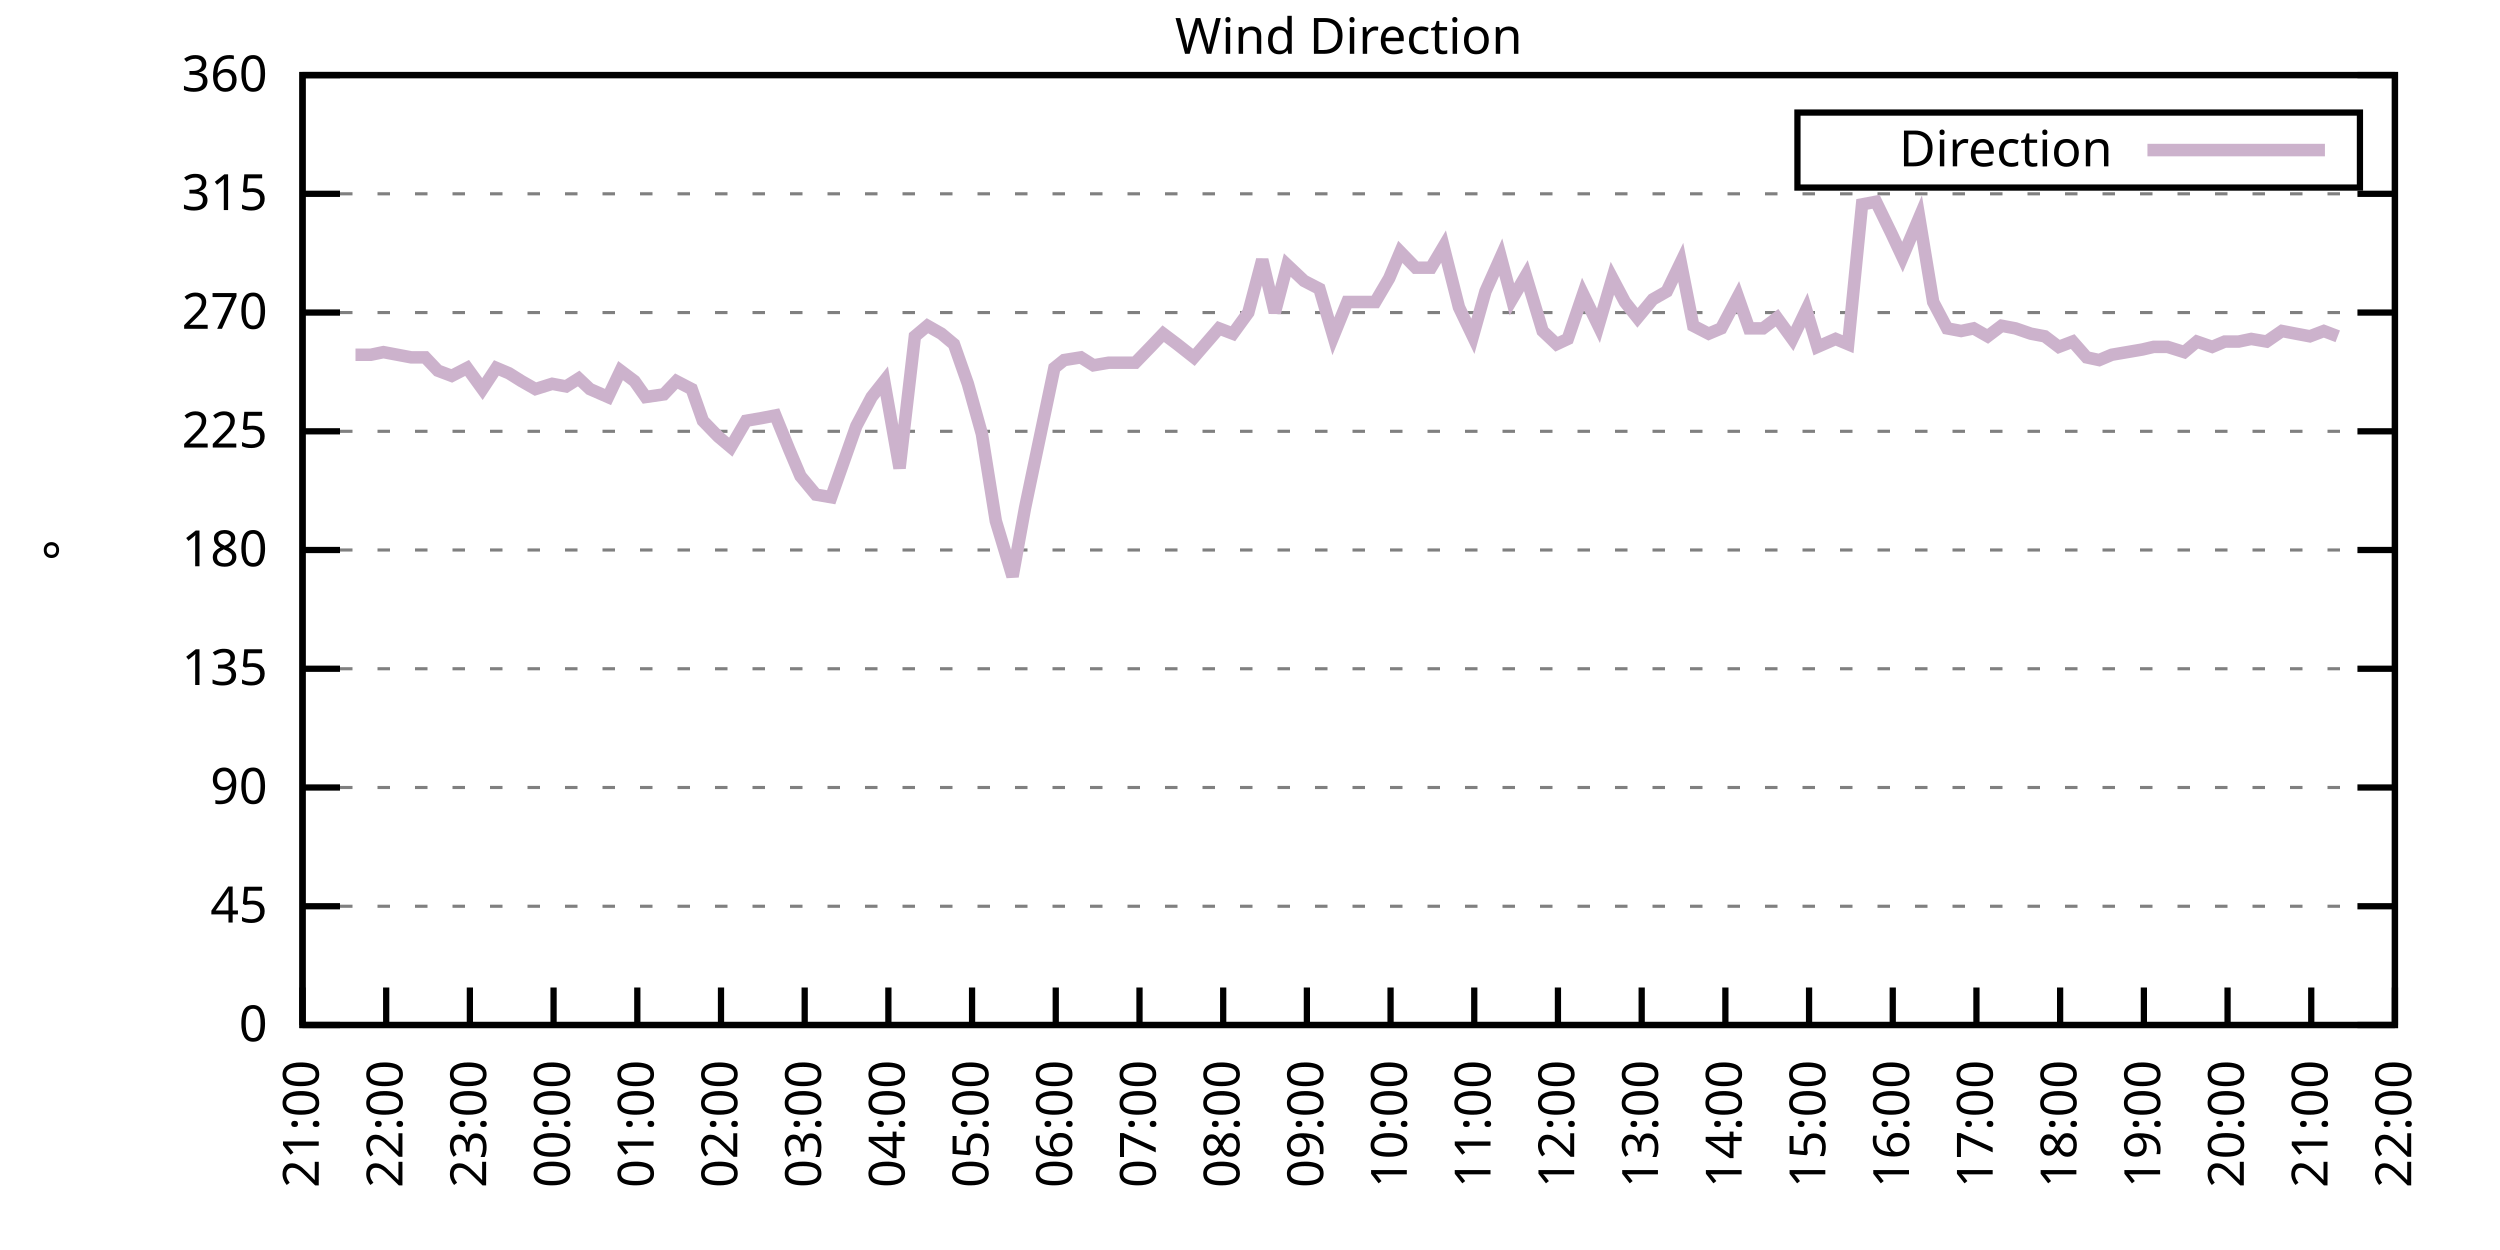
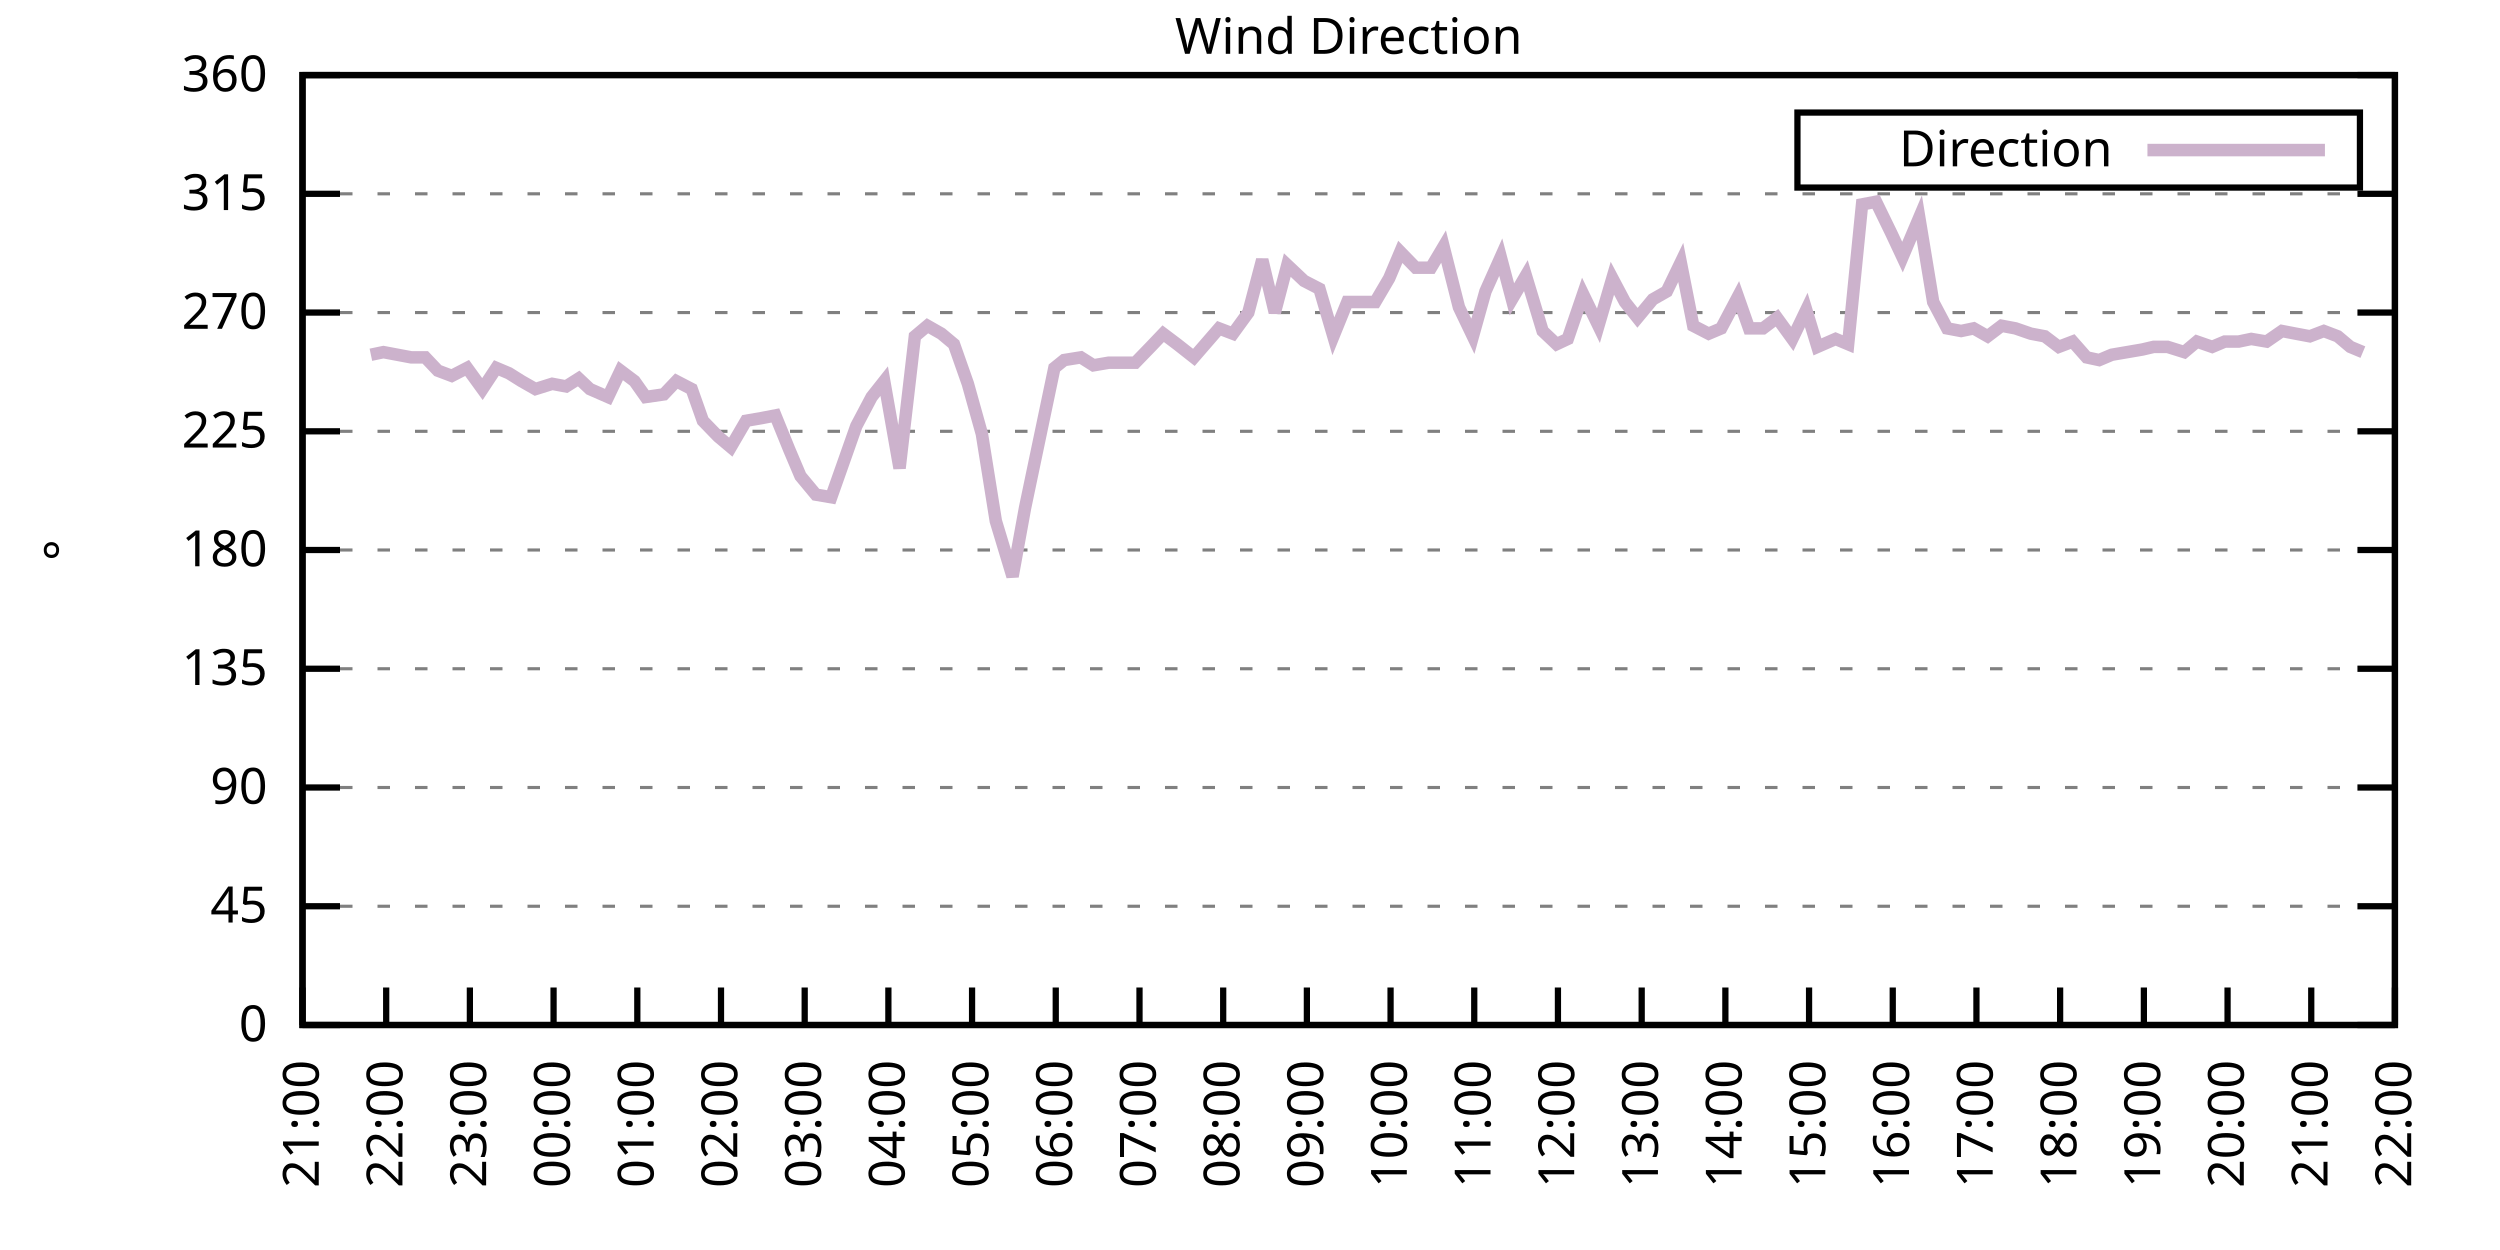
<svg xmlns="http://www.w3.org/2000/svg" xmlns:xlink="http://www.w3.org/1999/xlink" width="400" height="200" viewBox="0 0 400 200">
  <g id="gnuplot_canvas">
    <rect x="0" y="0" width="400" height="200" fill="none" />
    <defs>
      <circle id="gpDot" r="0.5" stroke-width="0.5" stroke="currentColor" />
      <path id="gpPt0" stroke-width="0.333" stroke="currentColor" d="M-1,0 h2 M0,-1 v2" />
      <path id="gpPt1" stroke-width="0.333" stroke="currentColor" d="M-1,-1 L1,1 M1,-1 L-1,1" />
      <path id="gpPt2" stroke-width="0.333" stroke="currentColor" d="M-1,0 L1,0 M0,-1 L0,1 M-1,-1 L1,1 M-1,1 L1,-1" />
      <rect id="gpPt3" stroke-width="0.333" stroke="currentColor" x="-1" y="-1" width="2" height="2" />
      <rect id="gpPt4" stroke-width="0.333" stroke="currentColor" fill="currentColor" x="-1" y="-1" width="2" height="2" />
      <circle id="gpPt5" stroke-width="0.333" stroke="currentColor" cx="0" cy="0" r="1" />
      <use xlink:href="#gpPt5" id="gpPt6" fill="currentColor" stroke="none" />
      <path id="gpPt7" stroke-width="0.333" stroke="currentColor" d="M0,-1.33 L-1.33,0.67 L1.33,0.67 z" />
      <use xlink:href="#gpPt7" id="gpPt8" fill="currentColor" stroke="none" />
      <use xlink:href="#gpPt7" id="gpPt9" stroke="currentColor" transform="rotate(180)" />
      <use xlink:href="#gpPt9" id="gpPt10" fill="currentColor" stroke="none" />
      <use xlink:href="#gpPt3" id="gpPt11" stroke="currentColor" transform="rotate(45)" />
      <use xlink:href="#gpPt11" id="gpPt12" fill="currentColor" stroke="none" />
      <path id="gpPt13" stroke-width="0.333" stroke="currentColor" d="M0,1.330 L1.265,0.411 L0.782,-1.067 L-0.782,-1.076 L-1.265,0.411 z" />
      <use xlink:href="#gpPt13" id="gpPt14" fill="currentColor" stroke="none" />
      <filter id="textbox" filterUnits="objectBoundingBox" x="0" y="0" height="1" width="1">
        <feFlood flood-color="white" flood-opacity="1" result="bgnd" />
        <feComposite in="SourceGraphic" in2="bgnd" operator="atop" />
      </filter>
      <filter id="greybox" filterUnits="objectBoundingBox" x="0" y="0" height="1" width="1">
        <feFlood flood-color="lightgrey" flood-opacity="1" result="grey" />
        <feComposite in="SourceGraphic" in2="grey" operator="atop" />
      </filter>
    </defs>
    <g fill="none" color="white" stroke="currentColor" stroke-width="1.00" stroke-linecap="butt" stroke-linejoin="miter">
</g>
    <g fill="none" color="black" stroke="currentColor" stroke-width="1.00" stroke-linecap="butt" stroke-linejoin="miter">
      <g stroke="none" shape-rendering="crispEdges">
        <polygon fill="rgb(255, 255, 255)" points="48.40,164.00 383.18,164.00 383.18,12.02 48.40,12.02 " />
      </g>
    </g>
    <g fill="none" color="black" stroke="currentColor" stroke-width="1.00" stroke-linecap="butt" stroke-linejoin="miter">
</g>
    <g fill="none" color="black" stroke="black" stroke-width="0.50" stroke-linecap="butt" stroke-linejoin="miter">
</g>
    <g fill="none" color="gray" stroke="currentColor" stroke-width="0.50" stroke-linecap="butt" stroke-linejoin="miter">
      <path stroke="gray" stroke-dasharray="2,4" class="gridline" d="M48.40,164.00 L383.19,164.00  " />
    </g>
    <g fill="none" color="gray" stroke="gray" stroke-width="1.00" stroke-linecap="butt" stroke-linejoin="miter">
</g>
    <g fill="none" color="black" stroke="currentColor" stroke-width="1.00" stroke-linecap="butt" stroke-linejoin="miter">
      <path stroke="black" d="M48.40,164.00 L54.40,164.00 M383.19,164.00 L377.19,164.00  " />
      <g transform="translate(42.80,166.60)" stroke="none" fill="black" font-family="Sans" font-size="8.00" text-anchor="end">
        <text>
          <tspan font-family="Sans"> 0</tspan>
        </text>
      </g>
    </g>
    <g fill="none" color="black" stroke="currentColor" stroke-width="1.00" stroke-linecap="butt" stroke-linejoin="miter">
</g>
    <g fill="none" color="black" stroke="black" stroke-width="0.50" stroke-linecap="butt" stroke-linejoin="miter">
</g>
    <g fill="none" color="gray" stroke="currentColor" stroke-width="0.50" stroke-linecap="butt" stroke-linejoin="miter">
      <path stroke="gray" stroke-dasharray="2,4" class="gridline" d="M48.40,145.00 L383.19,145.00  " />
    </g>
    <g fill="none" color="gray" stroke="gray" stroke-width="1.00" stroke-linecap="butt" stroke-linejoin="miter">
</g>
    <g fill="none" color="black" stroke="currentColor" stroke-width="1.00" stroke-linecap="butt" stroke-linejoin="miter">
      <path stroke="black" d="M48.40,145.00 L54.40,145.00 M383.19,145.00 L377.19,145.00  " />
      <g transform="translate(42.80,147.60)" stroke="none" fill="black" font-family="Sans" font-size="8.00" text-anchor="end">
        <text>
          <tspan font-family="Sans"> 45</tspan>
        </text>
      </g>
    </g>
    <g fill="none" color="black" stroke="currentColor" stroke-width="1.00" stroke-linecap="butt" stroke-linejoin="miter">
</g>
    <g fill="none" color="black" stroke="black" stroke-width="0.50" stroke-linecap="butt" stroke-linejoin="miter">
</g>
    <g fill="none" color="gray" stroke="currentColor" stroke-width="0.50" stroke-linecap="butt" stroke-linejoin="miter">
      <path stroke="gray" stroke-dasharray="2,4" class="gridline" d="M48.40,126.00 L383.19,126.00  " />
    </g>
    <g fill="none" color="gray" stroke="gray" stroke-width="1.00" stroke-linecap="butt" stroke-linejoin="miter">
</g>
    <g fill="none" color="black" stroke="currentColor" stroke-width="1.00" stroke-linecap="butt" stroke-linejoin="miter">
      <path stroke="black" d="M48.40,126.00 L54.40,126.00 M383.19,126.00 L377.19,126.00  " />
      <g transform="translate(42.80,128.60)" stroke="none" fill="black" font-family="Sans" font-size="8.00" text-anchor="end">
        <text>
          <tspan font-family="Sans"> 90</tspan>
        </text>
      </g>
    </g>
    <g fill="none" color="black" stroke="currentColor" stroke-width="1.00" stroke-linecap="butt" stroke-linejoin="miter">
</g>
    <g fill="none" color="black" stroke="black" stroke-width="0.50" stroke-linecap="butt" stroke-linejoin="miter">
</g>
    <g fill="none" color="gray" stroke="currentColor" stroke-width="0.50" stroke-linecap="butt" stroke-linejoin="miter">
      <path stroke="gray" stroke-dasharray="2,4" class="gridline" d="M48.40,107.00 L383.19,107.00  " />
    </g>
    <g fill="none" color="gray" stroke="gray" stroke-width="1.00" stroke-linecap="butt" stroke-linejoin="miter">
</g>
    <g fill="none" color="black" stroke="currentColor" stroke-width="1.00" stroke-linecap="butt" stroke-linejoin="miter">
      <path stroke="black" d="M48.40,107.00 L54.40,107.00 M383.19,107.00 L377.19,107.00  " />
      <g transform="translate(42.80,109.60)" stroke="none" fill="black" font-family="Sans" font-size="8.00" text-anchor="end">
        <text>
          <tspan font-family="Sans"> 135</tspan>
        </text>
      </g>
    </g>
    <g fill="none" color="black" stroke="currentColor" stroke-width="1.00" stroke-linecap="butt" stroke-linejoin="miter">
</g>
    <g fill="none" color="black" stroke="black" stroke-width="0.50" stroke-linecap="butt" stroke-linejoin="miter">
</g>
    <g fill="none" color="gray" stroke="currentColor" stroke-width="0.50" stroke-linecap="butt" stroke-linejoin="miter">
      <path stroke="gray" stroke-dasharray="2,4" class="gridline" d="M48.40,88.00 L383.19,88.00  " />
    </g>
    <g fill="none" color="gray" stroke="gray" stroke-width="1.00" stroke-linecap="butt" stroke-linejoin="miter">
</g>
    <g fill="none" color="black" stroke="currentColor" stroke-width="1.00" stroke-linecap="butt" stroke-linejoin="miter">
      <path stroke="black" d="M48.40,88.00 L54.40,88.00 M383.19,88.00 L377.19,88.00  " />
      <g transform="translate(42.80,90.60)" stroke="none" fill="black" font-family="Sans" font-size="8.00" text-anchor="end">
        <text>
          <tspan font-family="Sans"> 180</tspan>
        </text>
      </g>
    </g>
    <g fill="none" color="black" stroke="currentColor" stroke-width="1.00" stroke-linecap="butt" stroke-linejoin="miter">
</g>
    <g fill="none" color="black" stroke="black" stroke-width="0.50" stroke-linecap="butt" stroke-linejoin="miter">
</g>
    <g fill="none" color="gray" stroke="currentColor" stroke-width="0.50" stroke-linecap="butt" stroke-linejoin="miter">
      <path stroke="gray" stroke-dasharray="2,4" class="gridline" d="M48.40,69.01 L383.19,69.01  " />
    </g>
    <g fill="none" color="gray" stroke="gray" stroke-width="1.00" stroke-linecap="butt" stroke-linejoin="miter">
</g>
    <g fill="none" color="black" stroke="currentColor" stroke-width="1.00" stroke-linecap="butt" stroke-linejoin="miter">
      <path stroke="black" d="M48.40,69.01 L54.40,69.01 M383.19,69.01 L377.19,69.01  " />
      <g transform="translate(42.80,71.61)" stroke="none" fill="black" font-family="Sans" font-size="8.00" text-anchor="end">
        <text>
          <tspan font-family="Sans"> 225</tspan>
        </text>
      </g>
    </g>
    <g fill="none" color="black" stroke="currentColor" stroke-width="1.00" stroke-linecap="butt" stroke-linejoin="miter">
</g>
    <g fill="none" color="black" stroke="black" stroke-width="0.50" stroke-linecap="butt" stroke-linejoin="miter">
</g>
    <g fill="none" color="gray" stroke="currentColor" stroke-width="0.50" stroke-linecap="butt" stroke-linejoin="miter">
      <path stroke="gray" stroke-dasharray="2,4" class="gridline" d="M48.40,50.01 L383.19,50.01  " />
    </g>
    <g fill="none" color="gray" stroke="gray" stroke-width="1.00" stroke-linecap="butt" stroke-linejoin="miter">
</g>
    <g fill="none" color="black" stroke="currentColor" stroke-width="1.00" stroke-linecap="butt" stroke-linejoin="miter">
      <path stroke="black" d="M48.40,50.01 L54.40,50.01 M383.19,50.01 L377.19,50.01  " />
      <g transform="translate(42.80,52.61)" stroke="none" fill="black" font-family="Sans" font-size="8.00" text-anchor="end">
        <text>
          <tspan font-family="Sans"> 270</tspan>
        </text>
      </g>
    </g>
    <g fill="none" color="black" stroke="currentColor" stroke-width="1.00" stroke-linecap="butt" stroke-linejoin="miter">
</g>
    <g fill="none" color="black" stroke="black" stroke-width="0.50" stroke-linecap="butt" stroke-linejoin="miter">
</g>
    <g fill="none" color="gray" stroke="currentColor" stroke-width="0.50" stroke-linecap="butt" stroke-linejoin="miter">
      <path stroke="gray" stroke-dasharray="2,4" class="gridline" d="M48.40,31.01 L383.19,31.01  " />
    </g>
    <g fill="none" color="gray" stroke="gray" stroke-width="1.00" stroke-linecap="butt" stroke-linejoin="miter">
</g>
    <g fill="none" color="black" stroke="currentColor" stroke-width="1.00" stroke-linecap="butt" stroke-linejoin="miter">
      <path stroke="black" d="M48.40,31.01 L54.40,31.01 M383.19,31.01 L377.19,31.01  " />
      <g transform="translate(42.80,33.61)" stroke="none" fill="black" font-family="Sans" font-size="8.00" text-anchor="end">
        <text>
          <tspan font-family="Sans"> 315</tspan>
        </text>
      </g>
    </g>
    <g fill="none" color="black" stroke="currentColor" stroke-width="1.00" stroke-linecap="butt" stroke-linejoin="miter">
</g>
    <g fill="none" color="black" stroke="black" stroke-width="0.50" stroke-linecap="butt" stroke-linejoin="miter">
</g>
    <g fill="none" color="gray" stroke="currentColor" stroke-width="0.50" stroke-linecap="butt" stroke-linejoin="miter">
      <path stroke="gray" stroke-dasharray="2,4" class="gridline" d="M48.40,12.01 L383.19,12.01  " />
    </g>
    <g fill="none" color="gray" stroke="gray" stroke-width="1.00" stroke-linecap="butt" stroke-linejoin="miter">
</g>
    <g fill="none" color="black" stroke="currentColor" stroke-width="1.00" stroke-linecap="butt" stroke-linejoin="miter">
      <path stroke="black" d="M48.40,12.01 L54.40,12.01 M383.19,12.01 L377.19,12.01  " />
      <g transform="translate(42.80,14.61)" stroke="none" fill="black" font-family="Sans" font-size="8.00" text-anchor="end">
        <text>
          <tspan font-family="Sans"> 360</tspan>
        </text>
      </g>
    </g>
    <g fill="none" color="black" stroke="currentColor" stroke-width="1.00" stroke-linecap="butt" stroke-linejoin="miter">
      <path stroke="black" d="M48.40,164.00 L48.40,158.00  " />
      <g transform="translate(51.00,169.60) rotate(270.00)" stroke="none" fill="black" font-family="Sans" font-size="8.00" text-anchor="end">
        <text>
          <tspan font-family="Sans">21:00</tspan>
        </text>
      </g>
    </g>
    <g fill="none" color="black" stroke="currentColor" stroke-width="1.00" stroke-linecap="butt" stroke-linejoin="miter">
      <path stroke="black" d="M61.79,164.00 L61.79,158.00  " />
      <g transform="translate(64.39,169.60) rotate(270.00)" stroke="none" fill="black" font-family="Sans" font-size="8.00" text-anchor="end">
        <text>
          <tspan font-family="Sans">22:00</tspan>
        </text>
      </g>
    </g>
    <g fill="none" color="black" stroke="currentColor" stroke-width="1.00" stroke-linecap="butt" stroke-linejoin="miter">
      <path stroke="black" d="M75.18,164.00 L75.18,158.00  " />
      <g transform="translate(77.78,169.60) rotate(270.00)" stroke="none" fill="black" font-family="Sans" font-size="8.00" text-anchor="end">
        <text>
          <tspan font-family="Sans">23:00</tspan>
        </text>
      </g>
    </g>
    <g fill="none" color="black" stroke="currentColor" stroke-width="1.00" stroke-linecap="butt" stroke-linejoin="miter">
      <path stroke="black" d="M88.57,164.00 L88.57,158.00  " />
      <g transform="translate(91.17,169.60) rotate(270.00)" stroke="none" fill="black" font-family="Sans" font-size="8.00" text-anchor="end">
        <text>
          <tspan font-family="Sans">00:00</tspan>
        </text>
      </g>
    </g>
    <g fill="none" color="black" stroke="currentColor" stroke-width="1.00" stroke-linecap="butt" stroke-linejoin="miter">
      <path stroke="black" d="M101.97,164.00 L101.97,158.00  " />
      <g transform="translate(104.57,169.60) rotate(270.00)" stroke="none" fill="black" font-family="Sans" font-size="8.00" text-anchor="end">
        <text>
          <tspan font-family="Sans">01:00</tspan>
        </text>
      </g>
    </g>
    <g fill="none" color="black" stroke="currentColor" stroke-width="1.00" stroke-linecap="butt" stroke-linejoin="miter">
      <path stroke="black" d="M115.36,164.00 L115.36,158.00  " />
      <g transform="translate(117.96,169.60) rotate(270.00)" stroke="none" fill="black" font-family="Sans" font-size="8.00" text-anchor="end">
        <text>
          <tspan font-family="Sans">02:00</tspan>
        </text>
      </g>
    </g>
    <g fill="none" color="black" stroke="currentColor" stroke-width="1.00" stroke-linecap="butt" stroke-linejoin="miter">
      <path stroke="black" d="M128.75,164.00 L128.75,158.00  " />
      <g transform="translate(131.35,169.60) rotate(270.00)" stroke="none" fill="black" font-family="Sans" font-size="8.00" text-anchor="end">
        <text>
          <tspan font-family="Sans">03:00</tspan>
        </text>
      </g>
    </g>
    <g fill="none" color="black" stroke="currentColor" stroke-width="1.00" stroke-linecap="butt" stroke-linejoin="miter">
      <path stroke="black" d="M142.14,164.00 L142.14,158.00  " />
      <g transform="translate(144.74,169.60) rotate(270.00)" stroke="none" fill="black" font-family="Sans" font-size="8.00" text-anchor="end">
        <text>
          <tspan font-family="Sans">04:00</tspan>
        </text>
      </g>
    </g>
    <g fill="none" color="black" stroke="currentColor" stroke-width="1.00" stroke-linecap="butt" stroke-linejoin="miter">
      <path stroke="black" d="M155.53,164.00 L155.53,158.00  " />
      <g transform="translate(158.13,169.60) rotate(270.00)" stroke="none" fill="black" font-family="Sans" font-size="8.00" text-anchor="end">
        <text>
          <tspan font-family="Sans">05:00</tspan>
        </text>
      </g>
    </g>
    <g fill="none" color="black" stroke="currentColor" stroke-width="1.00" stroke-linecap="butt" stroke-linejoin="miter">
      <path stroke="black" d="M168.92,164.00 L168.92,158.00  " />
      <g transform="translate(171.52,169.60) rotate(270.00)" stroke="none" fill="black" font-family="Sans" font-size="8.00" text-anchor="end">
        <text>
          <tspan font-family="Sans">06:00</tspan>
        </text>
      </g>
    </g>
    <g fill="none" color="black" stroke="currentColor" stroke-width="1.00" stroke-linecap="butt" stroke-linejoin="miter">
      <path stroke="black" d="M182.32,164.00 L182.32,158.00  " />
      <g transform="translate(184.92,169.60) rotate(270.00)" stroke="none" fill="black" font-family="Sans" font-size="8.00" text-anchor="end">
        <text>
          <tspan font-family="Sans">07:00</tspan>
        </text>
      </g>
    </g>
    <g fill="none" color="black" stroke="currentColor" stroke-width="1.00" stroke-linecap="butt" stroke-linejoin="miter">
      <path stroke="black" d="M195.71,164.00 L195.71,158.00  " />
      <g transform="translate(198.31,169.60) rotate(270.00)" stroke="none" fill="black" font-family="Sans" font-size="8.00" text-anchor="end">
        <text>
          <tspan font-family="Sans">08:00</tspan>
        </text>
      </g>
    </g>
    <g fill="none" color="black" stroke="currentColor" stroke-width="1.00" stroke-linecap="butt" stroke-linejoin="miter">
      <path stroke="black" d="M209.10,164.00 L209.10,158.00  " />
      <g transform="translate(211.70,169.60) rotate(270.00)" stroke="none" fill="black" font-family="Sans" font-size="8.00" text-anchor="end">
        <text>
          <tspan font-family="Sans">09:00</tspan>
        </text>
      </g>
    </g>
    <g fill="none" color="black" stroke="currentColor" stroke-width="1.00" stroke-linecap="butt" stroke-linejoin="miter">
      <path stroke="black" d="M222.49,164.00 L222.49,158.00  " />
      <g transform="translate(225.09,169.60) rotate(270.00)" stroke="none" fill="black" font-family="Sans" font-size="8.00" text-anchor="end">
        <text>
          <tspan font-family="Sans">10:00</tspan>
        </text>
      </g>
    </g>
    <g fill="none" color="black" stroke="currentColor" stroke-width="1.00" stroke-linecap="butt" stroke-linejoin="miter">
      <path stroke="black" d="M235.88,164.00 L235.88,158.00  " />
      <g transform="translate(238.48,169.60) rotate(270.00)" stroke="none" fill="black" font-family="Sans" font-size="8.00" text-anchor="end">
        <text>
          <tspan font-family="Sans">11:00</tspan>
        </text>
      </g>
    </g>
    <g fill="none" color="black" stroke="currentColor" stroke-width="1.00" stroke-linecap="butt" stroke-linejoin="miter">
      <path stroke="black" d="M249.27,164.00 L249.27,158.00  " />
      <g transform="translate(251.87,169.60) rotate(270.00)" stroke="none" fill="black" font-family="Sans" font-size="8.00" text-anchor="end">
        <text>
          <tspan font-family="Sans">12:00</tspan>
        </text>
      </g>
    </g>
    <g fill="none" color="black" stroke="currentColor" stroke-width="1.00" stroke-linecap="butt" stroke-linejoin="miter">
      <path stroke="black" d="M262.67,164.00 L262.67,158.00  " />
      <g transform="translate(265.27,169.60) rotate(270.00)" stroke="none" fill="black" font-family="Sans" font-size="8.00" text-anchor="end">
        <text>
          <tspan font-family="Sans">13:00</tspan>
        </text>
      </g>
    </g>
    <g fill="none" color="black" stroke="currentColor" stroke-width="1.00" stroke-linecap="butt" stroke-linejoin="miter">
      <path stroke="black" d="M276.06,164.00 L276.06,158.00  " />
      <g transform="translate(278.66,169.60) rotate(270.00)" stroke="none" fill="black" font-family="Sans" font-size="8.00" text-anchor="end">
        <text>
          <tspan font-family="Sans">14:00</tspan>
        </text>
      </g>
    </g>
    <g fill="none" color="black" stroke="currentColor" stroke-width="1.00" stroke-linecap="butt" stroke-linejoin="miter">
      <path stroke="black" d="M289.45,164.00 L289.45,158.00  " />
      <g transform="translate(292.05,169.60) rotate(270.00)" stroke="none" fill="black" font-family="Sans" font-size="8.00" text-anchor="end">
        <text>
          <tspan font-family="Sans">15:00</tspan>
        </text>
      </g>
    </g>
    <g fill="none" color="black" stroke="currentColor" stroke-width="1.00" stroke-linecap="butt" stroke-linejoin="miter">
      <path stroke="black" d="M302.84,164.00 L302.84,158.00  " />
      <g transform="translate(305.44,169.60) rotate(270.00)" stroke="none" fill="black" font-family="Sans" font-size="8.00" text-anchor="end">
        <text>
          <tspan font-family="Sans">16:00</tspan>
        </text>
      </g>
    </g>
    <g fill="none" color="black" stroke="currentColor" stroke-width="1.00" stroke-linecap="butt" stroke-linejoin="miter">
      <path stroke="black" d="M316.23,164.00 L316.23,158.00  " />
      <g transform="translate(318.83,169.60) rotate(270.00)" stroke="none" fill="black" font-family="Sans" font-size="8.00" text-anchor="end">
        <text>
          <tspan font-family="Sans">17:00</tspan>
        </text>
      </g>
    </g>
    <g fill="none" color="black" stroke="currentColor" stroke-width="1.00" stroke-linecap="butt" stroke-linejoin="miter">
      <path stroke="black" d="M329.62,164.00 L329.62,158.00  " />
      <g transform="translate(332.22,169.60) rotate(270.00)" stroke="none" fill="black" font-family="Sans" font-size="8.00" text-anchor="end">
        <text>
          <tspan font-family="Sans">18:00</tspan>
        </text>
      </g>
    </g>
    <g fill="none" color="black" stroke="currentColor" stroke-width="1.00" stroke-linecap="butt" stroke-linejoin="miter">
      <path stroke="black" d="M343.02,164.00 L343.02,158.00  " />
      <g transform="translate(345.62,169.60) rotate(270.00)" stroke="none" fill="black" font-family="Sans" font-size="8.00" text-anchor="end">
        <text>
          <tspan font-family="Sans">19:00</tspan>
        </text>
      </g>
    </g>
    <g fill="none" color="black" stroke="currentColor" stroke-width="1.00" stroke-linecap="butt" stroke-linejoin="miter">
      <path stroke="black" d="M356.41,164.00 L356.41,158.00  " />
      <g transform="translate(359.01,169.60) rotate(270.00)" stroke="none" fill="black" font-family="Sans" font-size="8.00" text-anchor="end">
        <text>
          <tspan font-family="Sans">20:00</tspan>
        </text>
      </g>
    </g>
    <g fill="none" color="black" stroke="currentColor" stroke-width="1.00" stroke-linecap="butt" stroke-linejoin="miter">
      <path stroke="black" d="M369.80,164.00 L369.80,158.00  " />
      <g transform="translate(372.40,169.60) rotate(270.00)" stroke="none" fill="black" font-family="Sans" font-size="8.00" text-anchor="end">
        <text>
          <tspan font-family="Sans">21:00</tspan>
        </text>
      </g>
    </g>
    <g fill="none" color="black" stroke="currentColor" stroke-width="1.00" stroke-linecap="butt" stroke-linejoin="miter">
      <path stroke="black" d="M383.19,164.00 L383.19,158.00  " />
      <g transform="translate(385.79,169.60) rotate(270.00)" stroke="none" fill="black" font-family="Sans" font-size="8.00" text-anchor="end">
        <text>
          <tspan font-family="Sans">22:00</tspan>
        </text>
      </g>
    </g>
    <g fill="none" color="black" stroke="currentColor" stroke-width="1.00" stroke-linecap="butt" stroke-linejoin="miter">
</g>
    <g fill="none" color="black" stroke="currentColor" stroke-width="1.00" stroke-linecap="butt" stroke-linejoin="miter">
      <path stroke="black" d="M48.40,12.01 L48.40,164.00 L383.19,164.00 L383.19,12.01 L48.40,12.01 Z  " />
    </g>
    <g fill="none" color="black" stroke="currentColor" stroke-width="1.00" stroke-linecap="butt" stroke-linejoin="miter">
</g>
    <g fill="none" color="black" stroke="currentColor" stroke-width="1.00" stroke-linecap="butt" stroke-linejoin="miter">
      <path stroke="black" d="M287.59,30.01 L287.59,18.01 L377.59,18.01 L377.59,30.01 L287.59,30.01 Z  " />
    </g>
    <g id="Wind_direction_plot_1">
      <g fill="none" color="white" stroke="black" stroke-width="2.00" stroke-linecap="butt" stroke-linejoin="miter">
</g>
      <g fill="none" color="black" stroke="currentColor" stroke-width="2.00" stroke-linecap="butt" stroke-linejoin="miter">
        <g transform="translate(337.99,26.61)" stroke="none" fill="black" font-family="Sans" font-size="8.00" text-anchor="end">
          <text>
            <tspan font-family="Sans">Direction</tspan>
          </text>
        </g>
      </g>
      <g fill="none" color="black" stroke="currentColor" stroke-width="2.00" stroke-linecap="butt" stroke-linejoin="miter">
-         <path stroke="rgb(204, 178, 204)" d="M343.59,24.01 L371.99,24.01 M56.88,56.76 L59.34,56.76 L61.35,56.34 L63.58,56.76 L65.81,57.18 L68.04,57.18   L70.05,59.30 L72.28,60.14 L74.74,58.87 L77.19,62.25 L79.42,58.87 L81.43,59.72 L83.44,60.98 L85.67,62.25   L88.35,61.41 L90.58,61.83 L92.59,60.56 L94.38,62.25 L97.28,63.52 L99.29,59.30 L101.52,60.98 L103.31,63.52   L106.21,63.10 L108.22,60.98 L110.67,62.25 L112.46,67.32 L114.91,69.85 L116.92,71.54 L119.38,67.32 L121.83,66.90   L124.06,66.47 L126.29,71.96 L128.08,76.18 L130.54,79.14 L132.99,79.56 L134.78,74.49 L137.01,68.16 L139.46,63.52   L141.47,60.98 L143.93,74.92 L146.38,53.81 L148.39,52.12 L150.62,53.39 L152.63,55.07 L154.86,61.41 L157.10,69.43   L159.33,83.36 L162.01,92.23 L164.01,81.25 L168.70,58.87 L170.26,57.61 L172.94,57.18 L174.95,58.45 L177.41,58.03   L179.64,58.03 L181.65,58.03 L184.10,55.50 L186.11,53.39 L188.34,55.07 L191.02,57.18 L195.04,52.54 L197.27,53.39   L199.73,50.01 L201.96,41.56 L203.97,50.01 L205.97,42.41 L208.65,44.94 L211.11,46.21 L213.34,53.81 L215.57,48.32   L217.80,48.32 L220.04,48.32 L222.27,44.52 L224.05,40.30 L226.51,42.83 L228.96,42.83 L230.97,39.45 L233.43,49.16   L235.66,53.81 L237.67,46.63 L240.12,41.14 L241.91,47.90 L244.14,44.10 L246.82,52.96 L249.05,55.07 L250.84,54.23   L253.29,47.05 L255.75,52.12 L257.98,44.52 L259.99,48.32 L262.00,50.85 L264.45,47.90 L266.68,46.63 L268.92,41.99   L270.92,52.12 L273.38,53.39 L275.39,52.54 L278.07,47.47 L279.85,52.54 L282.08,52.54 L284.32,50.85 L286.77,54.23   L289.00,49.59 L290.79,55.50 L293.69,54.23 L295.70,55.07 L297.93,32.70 L300.16,32.28 L302.62,37.34 L304.40,41.14   L307.08,34.81 L309.31,48.32 L311.54,52.54 L313.78,52.96 L315.79,52.54 L318.02,53.81 L320.25,52.12 L322.48,52.54   L324.94,53.39 L327.17,53.81 L329.40,55.50 L331.63,54.65 L333.86,57.18 L335.87,57.61 L337.88,56.76 L340.34,56.34   L342.79,55.92 L344.58,55.50 L346.81,55.50 L349.49,56.34 L351.50,54.65 L353.95,55.50 L355.96,54.65 L358.19,54.65   L360.20,54.23 L362.66,54.65 L365.11,52.96 L367.34,53.39 L369.58,53.81 L371.81,52.96 L374.04,53.81  " />
+         <path stroke="rgb(204, 178, 204)" d="M343.59,24.01 L371.99,24.01 M59.34,56.76 L61.35,56.34 L63.58,56.76 L65.81,57.18 L68.04,57.18 L70.05,59.30   L72.28,60.14 L74.74,58.87 L77.19,62.25 L79.42,58.87 L81.43,59.72 L83.44,60.98 L85.67,62.25 L88.35,61.41   L90.58,61.83 L92.59,60.56 L94.38,62.25 L97.28,63.52 L99.29,59.30 L101.52,60.98 L103.31,63.52 L106.21,63.10   L108.22,60.98 L110.67,62.25 L112.46,67.32 L114.91,69.85 L116.92,71.54 L119.38,67.32 L121.83,66.90 L124.06,66.47   L126.29,71.96 L128.08,76.18 L130.54,79.14 L132.99,79.56 L134.78,74.49 L137.01,68.16 L139.46,63.52 L141.47,60.98   L143.93,74.92 L146.38,53.81 L148.39,52.12 L150.62,53.39 L152.63,55.07 L154.86,61.41 L157.10,69.43 L159.33,83.36   L162.01,92.23 L164.01,81.25 L168.70,58.87 L170.26,57.61 L172.94,57.18 L174.95,58.45 L177.41,58.03 L179.64,58.03   L181.65,58.03 L184.10,55.50 L186.11,53.39 L188.34,55.07 L191.02,57.18 L195.04,52.54 L197.27,53.39 L199.73,50.01   L201.96,41.56 L203.97,50.01 L205.97,42.41 L208.65,44.94 L211.11,46.21 L213.34,53.81 L215.57,48.32 L217.80,48.32   L220.04,48.32 L222.27,44.52 L224.05,40.30 L226.51,42.83 L228.96,42.83 L230.97,39.45 L233.43,49.16 L235.66,53.81   L237.67,46.63 L240.12,41.14 L241.91,47.90 L244.14,44.10 L246.82,52.96 L249.05,55.07 L250.84,54.23 L253.29,47.05   L255.75,52.12 L257.98,44.52 L259.99,48.32 L262.00,50.85 L264.45,47.90 L266.68,46.63 L268.92,41.99 L270.92,52.12   L273.38,53.39 L275.39,52.54 L278.07,47.47 L279.85,52.54 L282.08,52.54 L284.32,50.85 L286.77,54.23 L289.00,49.59   L290.79,55.50 L293.69,54.23 L295.70,55.07 L297.93,32.70 L300.16,32.28 L302.62,37.34 L304.40,41.14 L307.08,34.81   L309.31,48.32 L311.54,52.54 L313.78,52.96 L315.79,52.54 L318.02,53.81 L320.25,52.12 L322.48,52.54 L324.94,53.39   L327.17,53.81 L329.40,55.50 L331.63,54.65 L333.86,57.18 L335.87,57.61 L337.88,56.76 L340.34,56.34 L342.79,55.92   L344.58,55.50 L346.81,55.50 L349.49,56.34 L351.50,54.65 L353.95,55.50 L355.96,54.65 L358.19,54.65 L360.20,54.23   L362.66,54.65 L365.11,52.96 L367.34,53.39 L369.58,53.81 L371.81,52.96 L374.04,53.81 L376.05,55.50 L378.06,56.34    " />
      </g>
    </g>
    <g fill="none" color="black" stroke="currentColor" stroke-width="2.00" stroke-linecap="butt" stroke-linejoin="miter">
</g>
    <g fill="none" color="black" stroke="black" stroke-width="1.00" stroke-linecap="butt" stroke-linejoin="miter">
</g>
    <g fill="none" color="black" stroke="currentColor" stroke-width="1.00" stroke-linecap="butt" stroke-linejoin="miter">
      <path stroke="black" d="M48.40,12.01 L48.40,164.00 L383.19,164.00 L383.19,12.01 L48.40,12.01 Z  " />
      <g transform="translate(12.80,88.01) rotate(270.00)" stroke="none" fill="black" font-family="Sans" font-size="8.00" text-anchor="middle">
        <text>
          <tspan font-family="Sans">°</tspan>
        </text>
      </g>
    </g>
    <g fill="none" color="black" stroke="currentColor" stroke-width="1.00" stroke-linecap="butt" stroke-linejoin="miter">
</g>
    <g fill="none" color="black" stroke="currentColor" stroke-width="1.00" stroke-linecap="butt" stroke-linejoin="miter">
      <g transform="translate(215.79,8.61)" stroke="none" fill="black" font-family="Sans" font-size="8.00" text-anchor="middle">
        <text>
          <tspan font-family="Sans">Wind Direction</tspan>
        </text>
      </g>
    </g>
    <g fill="none" color="black" stroke="currentColor" stroke-width="1.00" stroke-linecap="butt" stroke-linejoin="miter">
</g>
  </g>
</svg>
